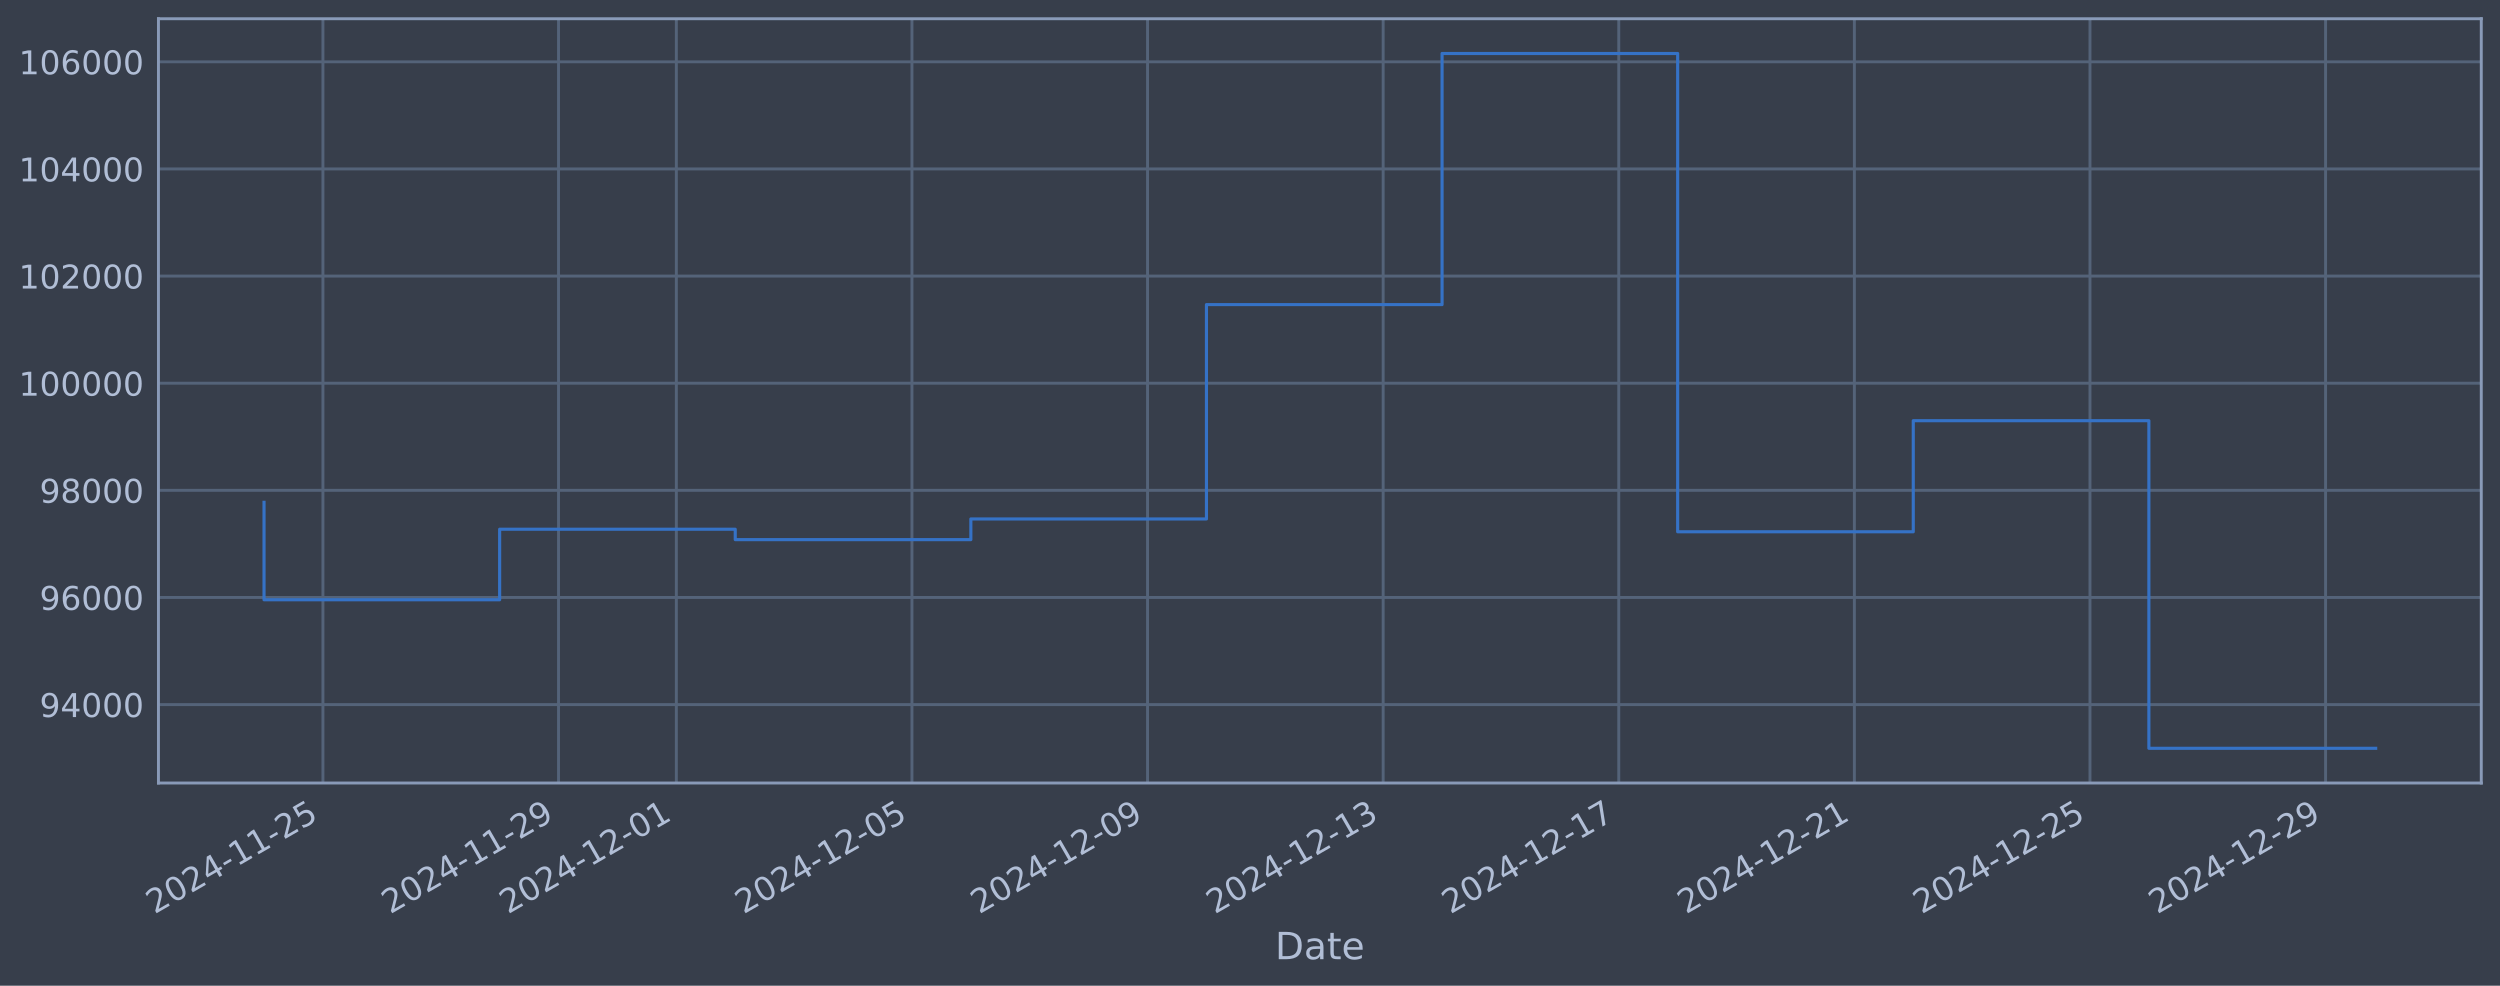
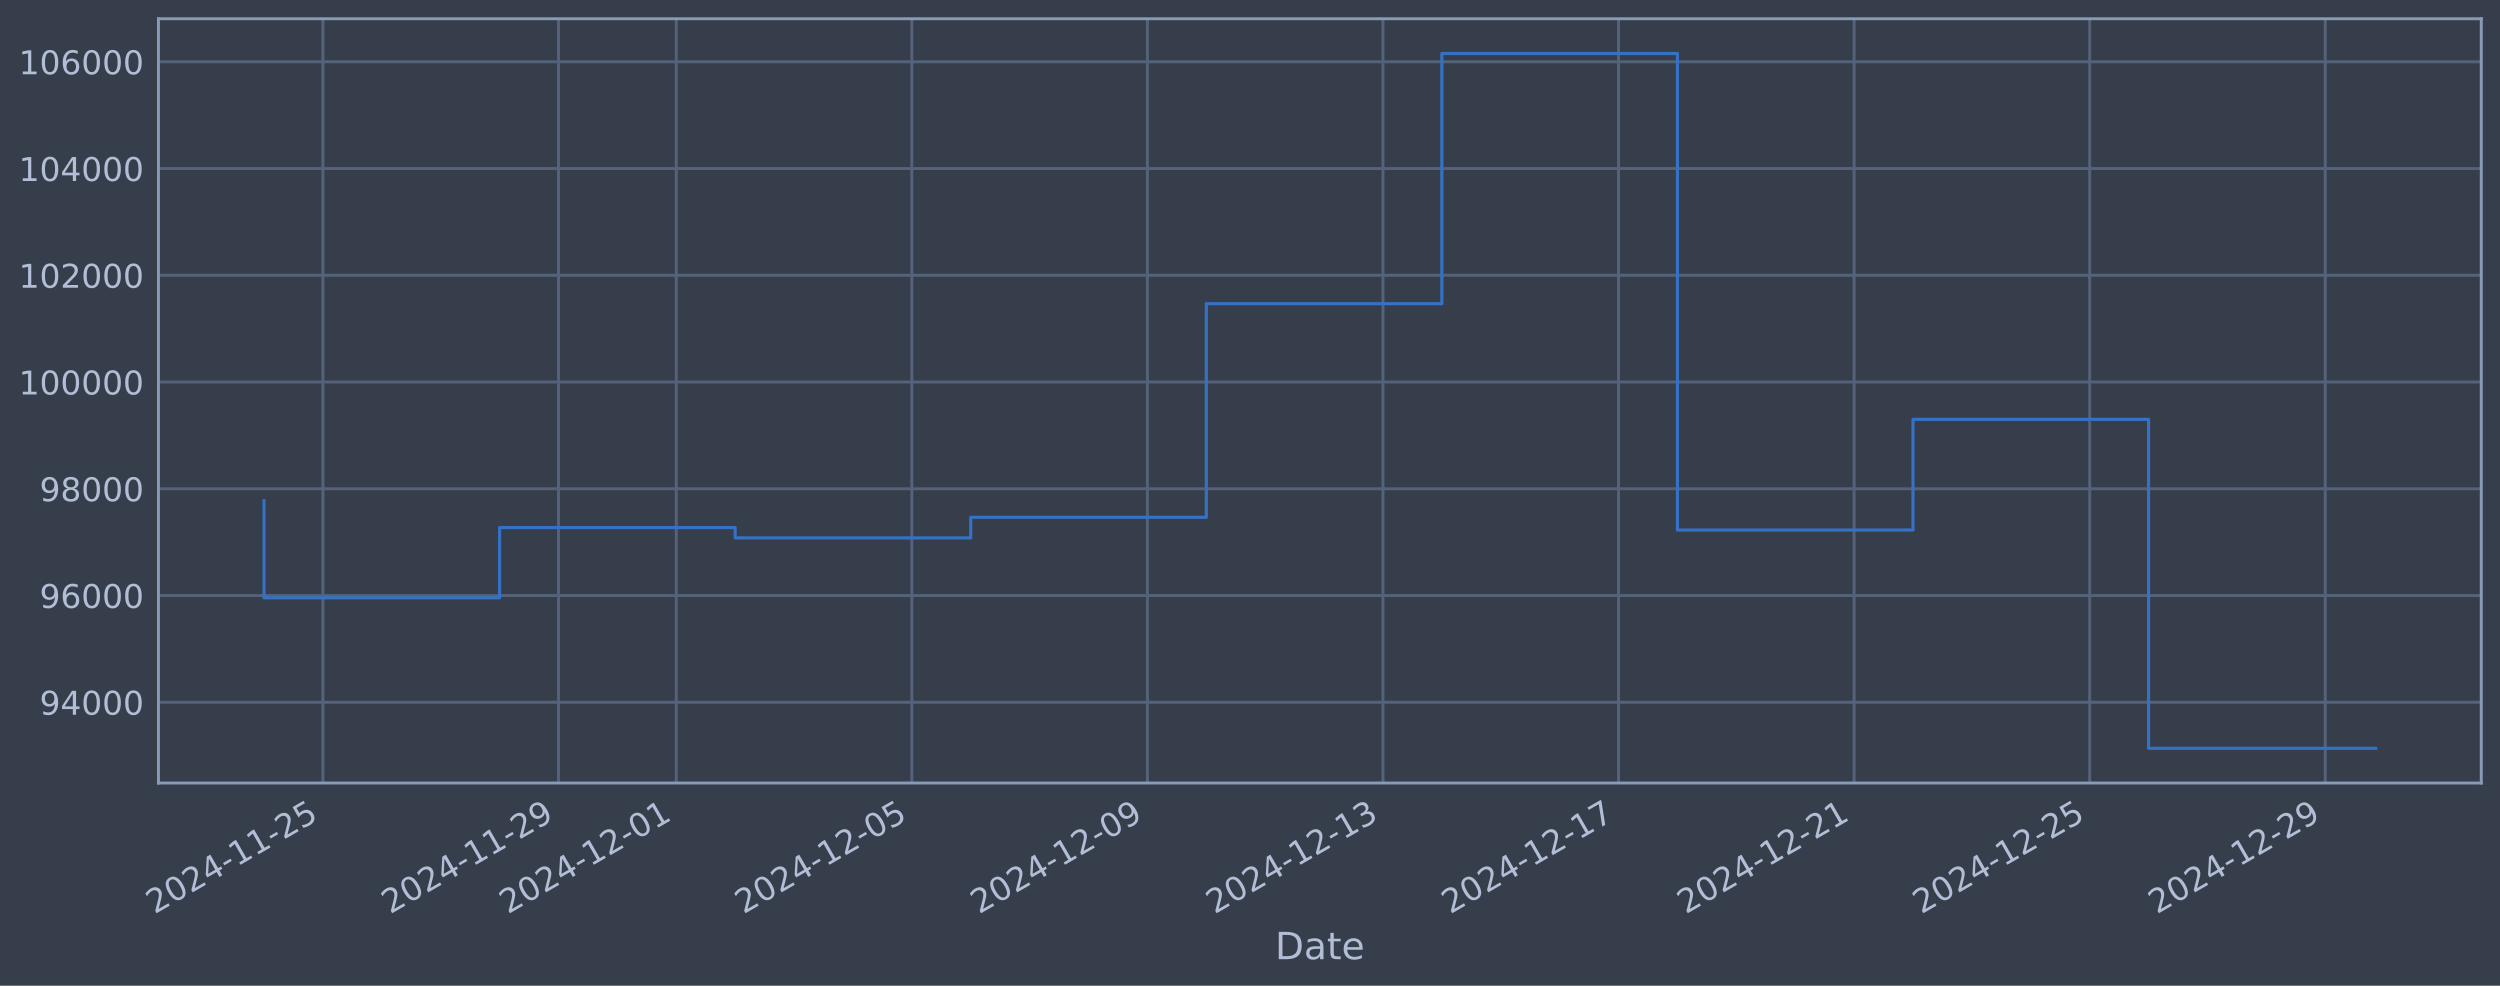
<svg xmlns="http://www.w3.org/2000/svg" xmlns:xlink="http://www.w3.org/1999/xlink" width="960.9pt" height="378.87pt" viewBox="0 0 960.9 378.87" version="1.1">
  <defs>
    <style type="text/css">*{stroke-linejoin: round; stroke-linecap: butt}</style>
  </defs>
  <g id="figure_1">
    <g id="patch_1">
      <path d="M 0 378.87  L 960.9 378.87  L 960.9 0  L 0 0  z " style="fill: #373e4b" />
    </g>
    <g id="axes_1">
      <g id="patch_2">
        <path d="M 60.901 300.96  L 953.701 300.96  L 953.701 7.2  L 60.901 7.2  z " style="fill: #373e4b" />
      </g>
      <g id="matplotlib.axis_1">
        <g id="xtick_1">
          <g id="line2d_1">
-             <path d="M 124.122 300.96  L 124.122 7.2  " clip-path="url(#pfba1496594)" style="fill: none; stroke: #546379; stroke-width: 1.12; stroke-linecap: square" />
+             <path d="M 124.118 300.96  L 124.118 7.2  " clip-path="url(#p1c594fe59c)" style="fill: none; stroke: #546379; stroke-width: 1.12; stroke-linecap: square" />
          </g>
          <g id="line2d_2" />
          <g id="text_1">
-             <g style="fill: #b1bed6" transform="translate(59.39617 351.4642) rotate(-30) scale(0.126 -0.126)">
+             <g style="fill: #b1bed6" transform="translate(59.39243 351.4642) rotate(-30) scale(0.126 -0.126)">
              <defs>
                <path id="DejaVuSans-32" d="M 1228 531  L 3431 531  L 3431 0  L 469 0  L 469 531  Q 828 903 1448 1529  Q 2069 2156 2228 2338  Q 2531 2678 2651 2914  Q 2772 3150 2772 3378  Q 2772 3750 2511 3984  Q 2250 4219 1831 4219  Q 1534 4219 1204 4116  Q 875 4013 500 3803  L 500 4441  Q 881 4594 1212 4672  Q 1544 4750 1819 4750  Q 2544 4750 2975 4387  Q 3406 4025 3406 3419  Q 3406 3131 3298 2873  Q 3191 2616 2906 2266  Q 2828 2175 2409 1742  Q 1991 1309 1228 531  z " transform="scale(0.015625)" />
                <path id="DejaVuSans-30" d="M 2034 4250  Q 1547 4250 1301 3770  Q 1056 3291 1056 2328  Q 1056 1369 1301 889  Q 1547 409 2034 409  Q 2525 409 2770 889  Q 3016 1369 3016 2328  Q 3016 3291 2770 3770  Q 2525 4250 2034 4250  z M 2034 4750  Q 2819 4750 3233 4129  Q 3647 3509 3647 2328  Q 3647 1150 3233 529  Q 2819 -91 2034 -91  Q 1250 -91 836 529  Q 422 1150 422 2328  Q 422 3509 836 4129  Q 1250 4750 2034 4750  z " transform="scale(0.015625)" />
                <path id="DejaVuSans-34" d="M 2419 4116  L 825 1625  L 2419 1625  L 2419 4116  z M 2253 4666  L 3047 4666  L 3047 1625  L 3713 1625  L 3713 1100  L 3047 1100  L 3047 0  L 2419 0  L 2419 1100  L 313 1100  L 313 1709  L 2253 4666  z " transform="scale(0.015625)" />
                <path id="DejaVuSans-2d" d="M 313 2009  L 1997 2009  L 1997 1497  L 313 1497  L 313 2009  z " transform="scale(0.015625)" />
                <path id="DejaVuSans-31" d="M 794 531  L 1825 531  L 1825 4091  L 703 3866  L 703 4441  L 1819 4666  L 2450 4666  L 2450 531  L 3481 531  L 3481 0  L 794 0  L 794 531  z " transform="scale(0.015625)" />
                <path id="DejaVuSans-35" d="M 691 4666  L 3169 4666  L 3169 4134  L 1269 4134  L 1269 2991  Q 1406 3038 1543 3061  Q 1681 3084 1819 3084  Q 2600 3084 3056 2656  Q 3513 2228 3513 1497  Q 3513 744 3044 326  Q 2575 -91 1722 -91  Q 1428 -91 1123 -41  Q 819 9 494 109  L 494 744  Q 775 591 1075 516  Q 1375 441 1709 441  Q 2250 441 2565 725  Q 2881 1009 2881 1497  Q 2881 1984 2565 2268  Q 2250 2553 1709 2553  Q 1456 2553 1204 2497  Q 953 2441 691 2322  L 691 4666  z " transform="scale(0.015625)" />
              </defs>
              <use xlink:href="#DejaVuSans-32" />
              <use xlink:href="#DejaVuSans-30" transform="translate(63.62305 0)" />
              <use xlink:href="#DejaVuSans-32" transform="translate(127.2461 0)" />
              <use xlink:href="#DejaVuSans-34" transform="translate(190.8691 0)" />
              <use xlink:href="#DejaVuSans-2d" transform="translate(254.4922 0)" />
              <use xlink:href="#DejaVuSans-31" transform="translate(290.5762 0)" />
              <use xlink:href="#DejaVuSans-31" transform="translate(354.1992 0)" />
              <use xlink:href="#DejaVuSans-2d" transform="translate(417.8223 0)" />
              <use xlink:href="#DejaVuSans-32" transform="translate(453.9062 0)" />
              <use xlink:href="#DejaVuSans-35" transform="translate(517.5293 0)" />
            </g>
          </g>
        </g>
        <g id="xtick_2">
          <g id="line2d_3">
-             <path d="M 214.679 300.96  L 214.679 7.2  " clip-path="url(#pfba1496594)" style="fill: none; stroke: #546379; stroke-width: 1.12; stroke-linecap: square" />
+             <path d="M 214.66 300.96  L 214.66 7.2  " clip-path="url(#p1c594fe59c)" style="fill: none; stroke: #546379; stroke-width: 1.12; stroke-linecap: square" />
          </g>
          <g id="line2d_4" />
          <g id="text_2">
-             <g style="fill: #b1bed6" transform="translate(149.9536 351.4642) rotate(-30) scale(0.126 -0.126)">
+             <g style="fill: #b1bed6" transform="translate(149.9349 351.4642) rotate(-30) scale(0.126 -0.126)">
              <defs>
                <path id="DejaVuSans-39" d="M 703 97  L 703 672  Q 941 559 1184 500  Q 1428 441 1663 441  Q 2288 441 2617 861  Q 2947 1281 2994 2138  Q 2813 1869 2534 1725  Q 2256 1581 1919 1581  Q 1219 1581 811 2004  Q 403 2428 403 3163  Q 403 3881 828 4315  Q 1253 4750 1959 4750  Q 2769 4750 3195 4129  Q 3622 3509 3622 2328  Q 3622 1225 3098 567  Q 2575 -91 1691 -91  Q 1453 -91 1209 -44  Q 966 3 703 97  z M 1959 2075  Q 2384 2075 2632 2365  Q 2881 2656 2881 3163  Q 2881 3666 2632 3958  Q 2384 4250 1959 4250  Q 1534 4250 1286 3958  Q 1038 3666 1038 3163  Q 1038 2656 1286 2365  Q 1534 2075 1959 2075  z " transform="scale(0.015625)" />
              </defs>
              <use xlink:href="#DejaVuSans-32" />
              <use xlink:href="#DejaVuSans-30" transform="translate(63.62305 0)" />
              <use xlink:href="#DejaVuSans-32" transform="translate(127.2461 0)" />
              <use xlink:href="#DejaVuSans-34" transform="translate(190.8691 0)" />
              <use xlink:href="#DejaVuSans-2d" transform="translate(254.4922 0)" />
              <use xlink:href="#DejaVuSans-31" transform="translate(290.5762 0)" />
              <use xlink:href="#DejaVuSans-31" transform="translate(354.1992 0)" />
              <use xlink:href="#DejaVuSans-2d" transform="translate(417.8223 0)" />
              <use xlink:href="#DejaVuSans-32" transform="translate(453.9062 0)" />
              <use xlink:href="#DejaVuSans-39" transform="translate(517.5293 0)" />
            </g>
          </g>
        </g>
        <g id="xtick_3">
          <g id="line2d_5">
-             <path d="M 259.958 300.96  L 259.958 7.2  " clip-path="url(#pfba1496594)" style="fill: none; stroke: #546379; stroke-width: 1.12; stroke-linecap: square" />
+             <path d="M 259.932 300.96  L 259.932 7.2  " clip-path="url(#p1c594fe59c)" style="fill: none; stroke: #546379; stroke-width: 1.12; stroke-linecap: square" />
          </g>
          <g id="line2d_6" />
          <g id="text_3">
-             <g style="fill: #b1bed6" transform="translate(195.2324 351.4642) rotate(-30) scale(0.126 -0.126)">
+             <g style="fill: #b1bed6" transform="translate(195.2062 351.4642) rotate(-30) scale(0.126 -0.126)">
              <use xlink:href="#DejaVuSans-32" />
              <use xlink:href="#DejaVuSans-30" transform="translate(63.62305 0)" />
              <use xlink:href="#DejaVuSans-32" transform="translate(127.2461 0)" />
              <use xlink:href="#DejaVuSans-34" transform="translate(190.8691 0)" />
              <use xlink:href="#DejaVuSans-2d" transform="translate(254.4922 0)" />
              <use xlink:href="#DejaVuSans-31" transform="translate(290.5762 0)" />
              <use xlink:href="#DejaVuSans-32" transform="translate(354.1992 0)" />
              <use xlink:href="#DejaVuSans-2d" transform="translate(417.8223 0)" />
              <use xlink:href="#DejaVuSans-30" transform="translate(453.9062 0)" />
              <use xlink:href="#DejaVuSans-31" transform="translate(517.5293 0)" />
            </g>
          </g>
        </g>
        <g id="xtick_4">
          <g id="line2d_7">
-             <path d="M 350.515 300.96  L 350.515 7.2  " clip-path="url(#pfba1496594)" style="fill: none; stroke: #546379; stroke-width: 1.12; stroke-linecap: square" />
+             <path d="M 350.474 300.96  L 350.474 7.2  " clip-path="url(#p1c594fe59c)" style="fill: none; stroke: #546379; stroke-width: 1.12; stroke-linecap: square" />
          </g>
          <g id="line2d_8" />
          <g id="text_4">
-             <g style="fill: #b1bed6" transform="translate(285.7898 351.4642) rotate(-30) scale(0.126 -0.126)">
+             <g style="fill: #b1bed6" transform="translate(285.7486 351.4642) rotate(-30) scale(0.126 -0.126)">
              <use xlink:href="#DejaVuSans-32" />
              <use xlink:href="#DejaVuSans-30" transform="translate(63.62305 0)" />
              <use xlink:href="#DejaVuSans-32" transform="translate(127.2461 0)" />
              <use xlink:href="#DejaVuSans-34" transform="translate(190.8691 0)" />
              <use xlink:href="#DejaVuSans-2d" transform="translate(254.4922 0)" />
              <use xlink:href="#DejaVuSans-31" transform="translate(290.5762 0)" />
              <use xlink:href="#DejaVuSans-32" transform="translate(354.1992 0)" />
              <use xlink:href="#DejaVuSans-2d" transform="translate(417.8223 0)" />
              <use xlink:href="#DejaVuSans-30" transform="translate(453.9062 0)" />
              <use xlink:href="#DejaVuSans-35" transform="translate(517.5293 0)" />
            </g>
          </g>
        </g>
        <g id="xtick_5">
          <g id="line2d_9">
-             <path d="M 441.073 300.96  L 441.073 7.2  " clip-path="url(#pfba1496594)" style="fill: none; stroke: #546379; stroke-width: 1.12; stroke-linecap: square" />
+             <path d="M 441.017 300.96  L 441.017 7.2  " clip-path="url(#p1c594fe59c)" style="fill: none; stroke: #546379; stroke-width: 1.12; stroke-linecap: square" />
          </g>
          <g id="line2d_10" />
          <g id="text_5">
-             <g style="fill: #b1bed6" transform="translate(376.3473 351.4642) rotate(-30) scale(0.126 -0.126)">
+             <g style="fill: #b1bed6" transform="translate(376.2911 351.4642) rotate(-30) scale(0.126 -0.126)">
              <use xlink:href="#DejaVuSans-32" />
              <use xlink:href="#DejaVuSans-30" transform="translate(63.62305 0)" />
              <use xlink:href="#DejaVuSans-32" transform="translate(127.2461 0)" />
              <use xlink:href="#DejaVuSans-34" transform="translate(190.8691 0)" />
              <use xlink:href="#DejaVuSans-2d" transform="translate(254.4922 0)" />
              <use xlink:href="#DejaVuSans-31" transform="translate(290.5762 0)" />
              <use xlink:href="#DejaVuSans-32" transform="translate(354.1992 0)" />
              <use xlink:href="#DejaVuSans-2d" transform="translate(417.8223 0)" />
              <use xlink:href="#DejaVuSans-30" transform="translate(453.9062 0)" />
              <use xlink:href="#DejaVuSans-39" transform="translate(517.5293 0)" />
            </g>
          </g>
        </g>
        <g id="xtick_6">
          <g id="line2d_11">
-             <path d="M 531.63 300.96  L 531.63 7.2  " clip-path="url(#pfba1496594)" style="fill: none; stroke: #546379; stroke-width: 1.12; stroke-linecap: square" />
+             <path d="M 531.559 300.96  L 531.559 7.2  " clip-path="url(#p1c594fe59c)" style="fill: none; stroke: #546379; stroke-width: 1.12; stroke-linecap: square" />
          </g>
          <g id="line2d_12" />
          <g id="text_6">
-             <g style="fill: #b1bed6" transform="translate(466.9047 351.4642) rotate(-30) scale(0.126 -0.126)">
+             <g style="fill: #b1bed6" transform="translate(466.8336 351.4642) rotate(-30) scale(0.126 -0.126)">
              <defs>
                <path id="DejaVuSans-33" d="M 2597 2516  Q 3050 2419 3304 2112  Q 3559 1806 3559 1356  Q 3559 666 3084 287  Q 2609 -91 1734 -91  Q 1441 -91 1130 -33  Q 819 25 488 141  L 488 750  Q 750 597 1062 519  Q 1375 441 1716 441  Q 2309 441 2620 675  Q 2931 909 2931 1356  Q 2931 1769 2642 2001  Q 2353 2234 1838 2234  L 1294 2234  L 1294 2753  L 1863 2753  Q 2328 2753 2575 2939  Q 2822 3125 2822 3475  Q 2822 3834 2567 4026  Q 2313 4219 1838 4219  Q 1578 4219 1281 4162  Q 984 4106 628 3988  L 628 4550  Q 988 4650 1302 4700  Q 1616 4750 1894 4750  Q 2613 4750 3031 4423  Q 3450 4097 3450 3541  Q 3450 3153 3228 2886  Q 3006 2619 2597 2516  z " transform="scale(0.015625)" />
              </defs>
              <use xlink:href="#DejaVuSans-32" />
              <use xlink:href="#DejaVuSans-30" transform="translate(63.62305 0)" />
              <use xlink:href="#DejaVuSans-32" transform="translate(127.2461 0)" />
              <use xlink:href="#DejaVuSans-34" transform="translate(190.8691 0)" />
              <use xlink:href="#DejaVuSans-2d" transform="translate(254.4922 0)" />
              <use xlink:href="#DejaVuSans-31" transform="translate(290.5762 0)" />
              <use xlink:href="#DejaVuSans-32" transform="translate(354.1992 0)" />
              <use xlink:href="#DejaVuSans-2d" transform="translate(417.8223 0)" />
              <use xlink:href="#DejaVuSans-31" transform="translate(453.9062 0)" />
              <use xlink:href="#DejaVuSans-33" transform="translate(517.5293 0)" />
            </g>
          </g>
        </g>
        <g id="xtick_7">
          <g id="line2d_13">
-             <path d="M 622.188 300.96  L 622.188 7.2  " clip-path="url(#pfba1496594)" style="fill: none; stroke: #546379; stroke-width: 1.12; stroke-linecap: square" />
+             <path d="M 622.102 300.96  L 622.102 7.2  " clip-path="url(#p1c594fe59c)" style="fill: none; stroke: #546379; stroke-width: 1.12; stroke-linecap: square" />
          </g>
          <g id="line2d_14" />
          <g id="text_7">
-             <g style="fill: #b1bed6" transform="translate(557.4622 351.4642) rotate(-30) scale(0.126 -0.126)">
+             <g style="fill: #b1bed6" transform="translate(557.3761 351.4642) rotate(-30) scale(0.126 -0.126)">
              <defs>
                <path id="DejaVuSans-37" d="M 525 4666  L 3525 4666  L 3525 4397  L 1831 0  L 1172 0  L 2766 4134  L 525 4134  L 525 4666  z " transform="scale(0.015625)" />
              </defs>
              <use xlink:href="#DejaVuSans-32" />
              <use xlink:href="#DejaVuSans-30" transform="translate(63.62305 0)" />
              <use xlink:href="#DejaVuSans-32" transform="translate(127.2461 0)" />
              <use xlink:href="#DejaVuSans-34" transform="translate(190.8691 0)" />
              <use xlink:href="#DejaVuSans-2d" transform="translate(254.4922 0)" />
              <use xlink:href="#DejaVuSans-31" transform="translate(290.5762 0)" />
              <use xlink:href="#DejaVuSans-32" transform="translate(354.1992 0)" />
              <use xlink:href="#DejaVuSans-2d" transform="translate(417.8223 0)" />
              <use xlink:href="#DejaVuSans-31" transform="translate(453.9062 0)" />
              <use xlink:href="#DejaVuSans-37" transform="translate(517.5293 0)" />
            </g>
          </g>
        </g>
        <g id="xtick_8">
          <g id="line2d_15">
-             <path d="M 712.745 300.96  L 712.745 7.2  " clip-path="url(#pfba1496594)" style="fill: none; stroke: #546379; stroke-width: 1.12; stroke-linecap: square" />
+             <path d="M 712.644 300.96  L 712.644 7.2  " clip-path="url(#p1c594fe59c)" style="fill: none; stroke: #546379; stroke-width: 1.12; stroke-linecap: square" />
          </g>
          <g id="line2d_16" />
          <g id="text_8">
-             <g style="fill: #b1bed6" transform="translate(648.0196 351.4642) rotate(-30) scale(0.126 -0.126)">
+             <g style="fill: #b1bed6" transform="translate(647.9186 351.4642) rotate(-30) scale(0.126 -0.126)">
              <use xlink:href="#DejaVuSans-32" />
              <use xlink:href="#DejaVuSans-30" transform="translate(63.62305 0)" />
              <use xlink:href="#DejaVuSans-32" transform="translate(127.2461 0)" />
              <use xlink:href="#DejaVuSans-34" transform="translate(190.8691 0)" />
              <use xlink:href="#DejaVuSans-2d" transform="translate(254.4922 0)" />
              <use xlink:href="#DejaVuSans-31" transform="translate(290.5762 0)" />
              <use xlink:href="#DejaVuSans-32" transform="translate(354.1992 0)" />
              <use xlink:href="#DejaVuSans-2d" transform="translate(417.8223 0)" />
              <use xlink:href="#DejaVuSans-32" transform="translate(453.9062 0)" />
              <use xlink:href="#DejaVuSans-31" transform="translate(517.5293 0)" />
            </g>
          </g>
        </g>
        <g id="xtick_9">
          <g id="line2d_17">
-             <path d="M 803.303 300.96  L 803.303 7.2  " clip-path="url(#pfba1496594)" style="fill: none; stroke: #546379; stroke-width: 1.12; stroke-linecap: square" />
+             <path d="M 803.187 300.96  L 803.187 7.2  " clip-path="url(#p1c594fe59c)" style="fill: none; stroke: #546379; stroke-width: 1.12; stroke-linecap: square" />
          </g>
          <g id="line2d_18" />
          <g id="text_9">
-             <g style="fill: #b1bed6" transform="translate(738.5771 351.4642) rotate(-30) scale(0.126 -0.126)">
+             <g style="fill: #b1bed6" transform="translate(738.4611 351.4642) rotate(-30) scale(0.126 -0.126)">
              <use xlink:href="#DejaVuSans-32" />
              <use xlink:href="#DejaVuSans-30" transform="translate(63.62305 0)" />
              <use xlink:href="#DejaVuSans-32" transform="translate(127.2461 0)" />
              <use xlink:href="#DejaVuSans-34" transform="translate(190.8691 0)" />
              <use xlink:href="#DejaVuSans-2d" transform="translate(254.4922 0)" />
              <use xlink:href="#DejaVuSans-31" transform="translate(290.5762 0)" />
              <use xlink:href="#DejaVuSans-32" transform="translate(354.1992 0)" />
              <use xlink:href="#DejaVuSans-2d" transform="translate(417.8223 0)" />
              <use xlink:href="#DejaVuSans-32" transform="translate(453.9062 0)" />
              <use xlink:href="#DejaVuSans-35" transform="translate(517.5293 0)" />
            </g>
          </g>
        </g>
        <g id="xtick_10">
          <g id="line2d_19">
-             <path d="M 893.86 300.96  L 893.86 7.2  " clip-path="url(#pfba1496594)" style="fill: none; stroke: #546379; stroke-width: 1.12; stroke-linecap: square" />
+             <path d="M 893.729 300.96  L 893.729 7.2  " clip-path="url(#p1c594fe59c)" style="fill: none; stroke: #546379; stroke-width: 1.12; stroke-linecap: square" />
          </g>
          <g id="line2d_20" />
          <g id="text_10">
-             <g style="fill: #b1bed6" transform="translate(829.1345 351.4642) rotate(-30) scale(0.126 -0.126)">
+             <g style="fill: #b1bed6" transform="translate(829.0036 351.4642) rotate(-30) scale(0.126 -0.126)">
              <use xlink:href="#DejaVuSans-32" />
              <use xlink:href="#DejaVuSans-30" transform="translate(63.62305 0)" />
              <use xlink:href="#DejaVuSans-32" transform="translate(127.2461 0)" />
              <use xlink:href="#DejaVuSans-34" transform="translate(190.8691 0)" />
              <use xlink:href="#DejaVuSans-2d" transform="translate(254.4922 0)" />
              <use xlink:href="#DejaVuSans-31" transform="translate(290.5762 0)" />
              <use xlink:href="#DejaVuSans-32" transform="translate(354.1992 0)" />
              <use xlink:href="#DejaVuSans-2d" transform="translate(417.8223 0)" />
              <use xlink:href="#DejaVuSans-32" transform="translate(453.9062 0)" />
              <use xlink:href="#DejaVuSans-39" transform="translate(517.5293 0)" />
            </g>
          </g>
        </g>
        <g id="text_11">
          <g style="fill: #b1bed6" transform="translate(490.0914 368.6753) scale(0.144 -0.144)">
            <defs>
              <path id="DejaVuSans-44" d="M 1259 4147  L 1259 519  L 2022 519  Q 2988 519 3436 956  Q 3884 1394 3884 2338  Q 3884 3275 3436 3711  Q 2988 4147 2022 4147  L 1259 4147  z M 628 4666  L 1925 4666  Q 3281 4666 3915 4102  Q 4550 3538 4550 2338  Q 4550 1131 3912 565  Q 3275 0 1925 0  L 628 0  L 628 4666  z " transform="scale(0.015625)" />
              <path id="DejaVuSans-61" d="M 2194 1759  Q 1497 1759 1228 1600  Q 959 1441 959 1056  Q 959 750 1161 570  Q 1363 391 1709 391  Q 2188 391 2477 730  Q 2766 1069 2766 1631  L 2766 1759  L 2194 1759  z M 3341 1997  L 3341 0  L 2766 0  L 2766 531  Q 2569 213 2275 61  Q 1981 -91 1556 -91  Q 1019 -91 701 211  Q 384 513 384 1019  Q 384 1609 779 1909  Q 1175 2209 1959 2209  L 2766 2209  L 2766 2266  Q 2766 2663 2505 2880  Q 2244 3097 1772 3097  Q 1472 3097 1187 3025  Q 903 2953 641 2809  L 641 3341  Q 956 3463 1253 3523  Q 1550 3584 1831 3584  Q 2591 3584 2966 3190  Q 3341 2797 3341 1997  z " transform="scale(0.015625)" />
              <path id="DejaVuSans-74" d="M 1172 4494  L 1172 3500  L 2356 3500  L 2356 3053  L 1172 3053  L 1172 1153  Q 1172 725 1289 603  Q 1406 481 1766 481  L 2356 481  L 2356 0  L 1766 0  Q 1100 0 847 248  Q 594 497 594 1153  L 594 3053  L 172 3053  L 172 3500  L 594 3500  L 594 4494  L 1172 4494  z " transform="scale(0.015625)" />
              <path id="DejaVuSans-65" d="M 3597 1894  L 3597 1613  L 953 1613  Q 991 1019 1311 708  Q 1631 397 2203 397  Q 2534 397 2845 478  Q 3156 559 3463 722  L 3463 178  Q 3153 47 2828 -22  Q 2503 -91 2169 -91  Q 1331 -91 842 396  Q 353 884 353 1716  Q 353 2575 817 3079  Q 1281 3584 2069 3584  Q 2775 3584 3186 3129  Q 3597 2675 3597 1894  z M 3022 2063  Q 3016 2534 2758 2815  Q 2500 3097 2075 3097  Q 1594 3097 1305 2825  Q 1016 2553 972 2059  L 3022 2063  z " transform="scale(0.015625)" />
            </defs>
            <use xlink:href="#DejaVuSans-44" />
            <use xlink:href="#DejaVuSans-61" transform="translate(77.00195 0)" />
            <use xlink:href="#DejaVuSans-74" transform="translate(138.2812 0)" />
            <use xlink:href="#DejaVuSans-65" transform="translate(177.4902 0)" />
          </g>
        </g>
      </g>
      <g id="matplotlib.axis_2">
        <g id="ytick_1">
          <g id="line2d_21">
-             <path d="M 60.901 270.814  L 953.701 270.814  " clip-path="url(#pfba1496594)" style="fill: none; stroke: #546379; stroke-width: 1.12; stroke-linecap: square" />
+             <path d="M 60.901 269.919  L 953.701 269.919  " clip-path="url(#p1c594fe59c)" style="fill: none; stroke: #546379; stroke-width: 1.12; stroke-linecap: square" />
          </g>
          <g id="line2d_22" />
          <g id="text_12">
-             <g style="fill: #b1bed6" transform="translate(15.21675 275.601) scale(0.126 -0.126)">
+             <g style="fill: #b1bed6" transform="translate(15.21675 274.7063) scale(0.126 -0.126)">
              <use xlink:href="#DejaVuSans-39" />
              <use xlink:href="#DejaVuSans-34" transform="translate(63.62305 0)" />
              <use xlink:href="#DejaVuSans-30" transform="translate(127.2461 0)" />
              <use xlink:href="#DejaVuSans-30" transform="translate(190.8691 0)" />
              <use xlink:href="#DejaVuSans-30" transform="translate(254.4922 0)" />
            </g>
          </g>
        </g>
        <g id="ytick_2">
          <g id="line2d_23">
-             <path d="M 60.901 229.639  L 953.701 229.639  " clip-path="url(#pfba1496594)" style="fill: none; stroke: #546379; stroke-width: 1.12; stroke-linecap: square" />
+             <path d="M 60.901 228.892  L 953.701 228.892  " clip-path="url(#p1c594fe59c)" style="fill: none; stroke: #546379; stroke-width: 1.12; stroke-linecap: square" />
          </g>
          <g id="line2d_24" />
          <g id="text_13">
-             <g style="fill: #b1bed6" transform="translate(15.21675 234.4261) scale(0.126 -0.126)">
+             <g style="fill: #b1bed6" transform="translate(15.21675 233.6786) scale(0.126 -0.126)">
              <defs>
                <path id="DejaVuSans-36" d="M 2113 2584  Q 1688 2584 1439 2293  Q 1191 2003 1191 1497  Q 1191 994 1439 701  Q 1688 409 2113 409  Q 2538 409 2786 701  Q 3034 994 3034 1497  Q 3034 2003 2786 2293  Q 2538 2584 2113 2584  z M 3366 4563  L 3366 3988  Q 3128 4100 2886 4159  Q 2644 4219 2406 4219  Q 1781 4219 1451 3797  Q 1122 3375 1075 2522  Q 1259 2794 1537 2939  Q 1816 3084 2150 3084  Q 2853 3084 3261 2657  Q 3669 2231 3669 1497  Q 3669 778 3244 343  Q 2819 -91 2113 -91  Q 1303 -91 875 529  Q 447 1150 447 2328  Q 447 3434 972 4092  Q 1497 4750 2381 4750  Q 2619 4750 2861 4703  Q 3103 4656 3366 4563  z " transform="scale(0.015625)" />
              </defs>
              <use xlink:href="#DejaVuSans-39" />
              <use xlink:href="#DejaVuSans-36" transform="translate(63.62305 0)" />
              <use xlink:href="#DejaVuSans-30" transform="translate(127.2461 0)" />
              <use xlink:href="#DejaVuSans-30" transform="translate(190.8691 0)" />
              <use xlink:href="#DejaVuSans-30" transform="translate(254.4922 0)" />
            </g>
          </g>
        </g>
        <g id="ytick_3">
          <g id="line2d_25">
-             <path d="M 60.901 188.464  L 953.701 188.464  " clip-path="url(#pfba1496594)" style="fill: none; stroke: #546379; stroke-width: 1.12; stroke-linecap: square" />
+             <path d="M 60.901 187.864  L 953.701 187.864  " clip-path="url(#p1c594fe59c)" style="fill: none; stroke: #546379; stroke-width: 1.12; stroke-linecap: square" />
          </g>
          <g id="line2d_26" />
          <g id="text_14">
-             <g style="fill: #b1bed6" transform="translate(15.21675 193.2512) scale(0.126 -0.126)">
+             <g style="fill: #b1bed6" transform="translate(15.21675 192.6509) scale(0.126 -0.126)">
              <defs>
                <path id="DejaVuSans-38" d="M 2034 2216  Q 1584 2216 1326 1975  Q 1069 1734 1069 1313  Q 1069 891 1326 650  Q 1584 409 2034 409  Q 2484 409 2743 651  Q 3003 894 3003 1313  Q 3003 1734 2745 1975  Q 2488 2216 2034 2216  z M 1403 2484  Q 997 2584 770 2862  Q 544 3141 544 3541  Q 544 4100 942 4425  Q 1341 4750 2034 4750  Q 2731 4750 3128 4425  Q 3525 4100 3525 3541  Q 3525 3141 3298 2862  Q 3072 2584 2669 2484  Q 3125 2378 3379 2068  Q 3634 1759 3634 1313  Q 3634 634 3220 271  Q 2806 -91 2034 -91  Q 1263 -91 848 271  Q 434 634 434 1313  Q 434 1759 690 2068  Q 947 2378 1403 2484  z M 1172 3481  Q 1172 3119 1398 2916  Q 1625 2713 2034 2713  Q 2441 2713 2670 2916  Q 2900 3119 2900 3481  Q 2900 3844 2670 4047  Q 2441 4250 2034 4250  Q 1625 4250 1398 4047  Q 1172 3844 1172 3481  z " transform="scale(0.015625)" />
              </defs>
              <use xlink:href="#DejaVuSans-39" />
              <use xlink:href="#DejaVuSans-38" transform="translate(63.62305 0)" />
              <use xlink:href="#DejaVuSans-30" transform="translate(127.2461 0)" />
              <use xlink:href="#DejaVuSans-30" transform="translate(190.8691 0)" />
              <use xlink:href="#DejaVuSans-30" transform="translate(254.4922 0)" />
            </g>
          </g>
        </g>
        <g id="ytick_4">
          <g id="line2d_27">
-             <path d="M 60.901 147.289  L 953.701 147.289  " clip-path="url(#pfba1496594)" style="fill: none; stroke: #546379; stroke-width: 1.12; stroke-linecap: square" />
+             <path d="M 60.901 146.836  L 953.701 146.836  " clip-path="url(#p1c594fe59c)" style="fill: none; stroke: #546379; stroke-width: 1.12; stroke-linecap: square" />
          </g>
          <g id="line2d_28" />
          <g id="text_15">
-             <g style="fill: #b1bed6" transform="translate(7.2 152.0763) scale(0.126 -0.126)">
+             <g style="fill: #b1bed6" transform="translate(7.2 151.6232) scale(0.126 -0.126)">
              <use xlink:href="#DejaVuSans-31" />
              <use xlink:href="#DejaVuSans-30" transform="translate(63.62305 0)" />
              <use xlink:href="#DejaVuSans-30" transform="translate(127.2461 0)" />
              <use xlink:href="#DejaVuSans-30" transform="translate(190.8691 0)" />
              <use xlink:href="#DejaVuSans-30" transform="translate(254.4922 0)" />
              <use xlink:href="#DejaVuSans-30" transform="translate(318.1152 0)" />
            </g>
          </g>
        </g>
        <g id="ytick_5">
          <g id="line2d_29">
-             <path d="M 60.901 106.114  L 953.701 106.114  " clip-path="url(#pfba1496594)" style="fill: none; stroke: #546379; stroke-width: 1.12; stroke-linecap: square" />
+             <path d="M 60.901 105.809  L 953.701 105.809  " clip-path="url(#p1c594fe59c)" style="fill: none; stroke: #546379; stroke-width: 1.12; stroke-linecap: square" />
          </g>
          <g id="line2d_30" />
          <g id="text_16">
-             <g style="fill: #b1bed6" transform="translate(7.2 110.9014) scale(0.126 -0.126)">
+             <g style="fill: #b1bed6" transform="translate(7.2 110.5955) scale(0.126 -0.126)">
              <use xlink:href="#DejaVuSans-31" />
              <use xlink:href="#DejaVuSans-30" transform="translate(63.62305 0)" />
              <use xlink:href="#DejaVuSans-32" transform="translate(127.2461 0)" />
              <use xlink:href="#DejaVuSans-30" transform="translate(190.8691 0)" />
              <use xlink:href="#DejaVuSans-30" transform="translate(254.4922 0)" />
              <use xlink:href="#DejaVuSans-30" transform="translate(318.1152 0)" />
            </g>
          </g>
        </g>
        <g id="ytick_6">
          <g id="line2d_31">
-             <path d="M 60.901 64.939  L 953.701 64.939  " clip-path="url(#pfba1496594)" style="fill: none; stroke: #546379; stroke-width: 1.12; stroke-linecap: square" />
+             <path d="M 60.901 64.781  L 953.701 64.781  " clip-path="url(#p1c594fe59c)" style="fill: none; stroke: #546379; stroke-width: 1.12; stroke-linecap: square" />
          </g>
          <g id="line2d_32" />
          <g id="text_17">
-             <g style="fill: #b1bed6" transform="translate(7.2 69.7265) scale(0.126 -0.126)">
+             <g style="fill: #b1bed6" transform="translate(7.2 69.56781) scale(0.126 -0.126)">
              <use xlink:href="#DejaVuSans-31" />
              <use xlink:href="#DejaVuSans-30" transform="translate(63.62305 0)" />
              <use xlink:href="#DejaVuSans-34" transform="translate(127.2461 0)" />
              <use xlink:href="#DejaVuSans-30" transform="translate(190.8691 0)" />
              <use xlink:href="#DejaVuSans-30" transform="translate(254.4922 0)" />
              <use xlink:href="#DejaVuSans-30" transform="translate(318.1152 0)" />
            </g>
          </g>
        </g>
        <g id="ytick_7">
          <g id="line2d_33">
-             <path d="M 60.901 23.765  L 953.701 23.765  " clip-path="url(#pfba1496594)" style="fill: none; stroke: #546379; stroke-width: 1.12; stroke-linecap: square" />
+             <path d="M 60.901 23.753  L 953.701 23.753  " clip-path="url(#p1c594fe59c)" style="fill: none; stroke: #546379; stroke-width: 1.12; stroke-linecap: square" />
          </g>
          <g id="line2d_34" />
          <g id="text_18">
-             <g style="fill: #b1bed6" transform="translate(7.2 28.55159) scale(0.126 -0.126)">
+             <g style="fill: #b1bed6" transform="translate(7.2 28.54011) scale(0.126 -0.126)">
              <use xlink:href="#DejaVuSans-31" />
              <use xlink:href="#DejaVuSans-30" transform="translate(63.62305 0)" />
              <use xlink:href="#DejaVuSans-36" transform="translate(127.2461 0)" />
              <use xlink:href="#DejaVuSans-30" transform="translate(190.8691 0)" />
              <use xlink:href="#DejaVuSans-30" transform="translate(254.4922 0)" />
              <use xlink:href="#DejaVuSans-30" transform="translate(318.1152 0)" />
            </g>
          </g>
        </g>
      </g>
      <g id="line2d_35">
-         <path d="M 101.482 193.056  L 101.482 230.525  L 192.04 230.525  L 192.04 203.419  L 282.597 203.419  L 282.597 207.414  L 373.155 207.414  L 373.155 199.467  L 463.712 199.467  L 463.712 117.077  L 554.27 117.077  L 554.27 20.553  L 644.827 20.553  L 644.827 204.388  L 735.384 204.388  L 735.384 161.698  L 825.942 161.698  L 825.942 287.607  L 913.119 287.607  " clip-path="url(#pfba1496594)" style="fill: none; stroke: #3572c6; stroke-width: 1.2; stroke-linecap: square" />
+         <path d="M 101.482 192.44  L 101.482 229.774  L 192.025 229.774  L 192.025 202.765  L 282.567 202.765  L 282.567 206.746  L 373.11 206.746  L 373.11 198.828  L 463.652 198.828  L 463.652 116.732  L 554.195 116.732  L 554.195 20.553  L 644.737 20.553  L 644.737 203.731  L 735.28 203.731  L 735.28 161.193  L 825.822 161.193  L 825.822 287.607  L 913.119 287.607  " clip-path="url(#p1c594fe59c)" style="fill: none; stroke: #3572c6; stroke-width: 1.2; stroke-linecap: square" />
      </g>
      <g id="patch_3">
        <path d="M 60.901 300.96  L 60.901 7.2  " style="fill: none; stroke: #899ab8; stroke-width: 1.12; stroke-linejoin: miter; stroke-linecap: square" />
      </g>
      <g id="patch_4">
        <path d="M 953.701 300.96  L 953.701 7.2  " style="fill: none; stroke: #899ab8; stroke-width: 1.12; stroke-linejoin: miter; stroke-linecap: square" />
      </g>
      <g id="patch_5">
        <path d="M 60.901 300.96  L 953.701 300.96  " style="fill: none; stroke: #899ab8; stroke-width: 1.12; stroke-linejoin: miter; stroke-linecap: square" />
      </g>
      <g id="patch_6">
        <path d="M 60.901 7.2  L 953.701 7.2  " style="fill: none; stroke: #899ab8; stroke-width: 1.12; stroke-linejoin: miter; stroke-linecap: square" />
      </g>
    </g>
  </g>
  <defs>
-     <clipPath id="pfba1496594">
+     <clipPath id="p1c594fe59c">
      <rect x="60.901" y="7.2" width="892.8" height="293.76" />
    </clipPath>
  </defs>
</svg>
